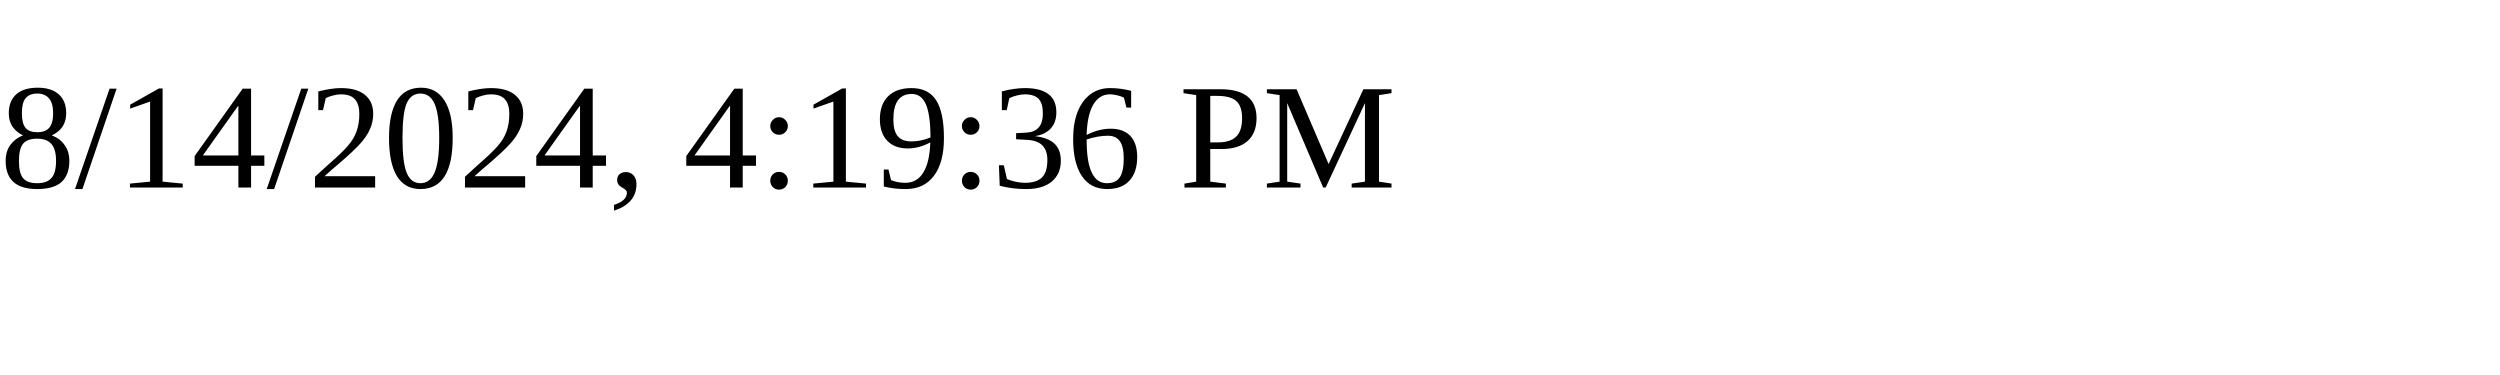
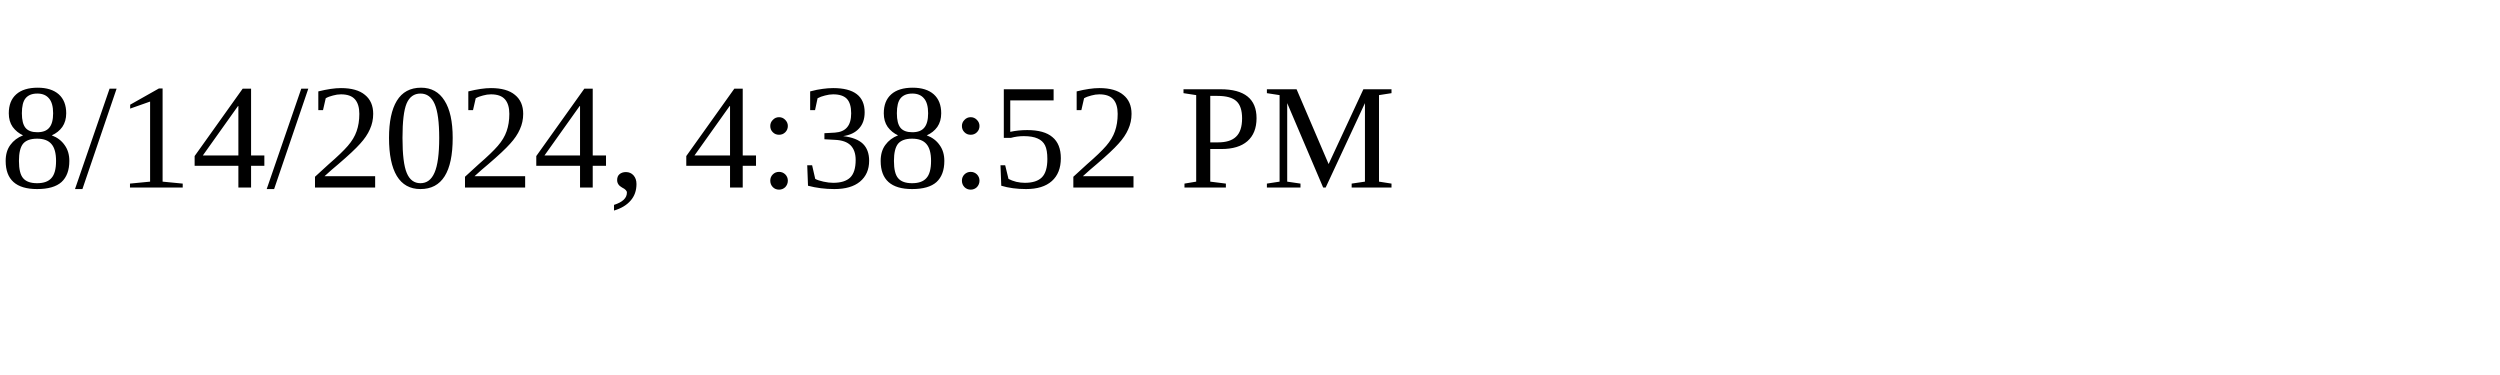
<svg xmlns="http://www.w3.org/2000/svg" height="30" width="200">
-   <text x="0" y="15">8/14/2024, 4:19:36 PM</text>
+   <text x="0" y="15">8/14/2024, 4:38:52 PM</text>
</svg>
